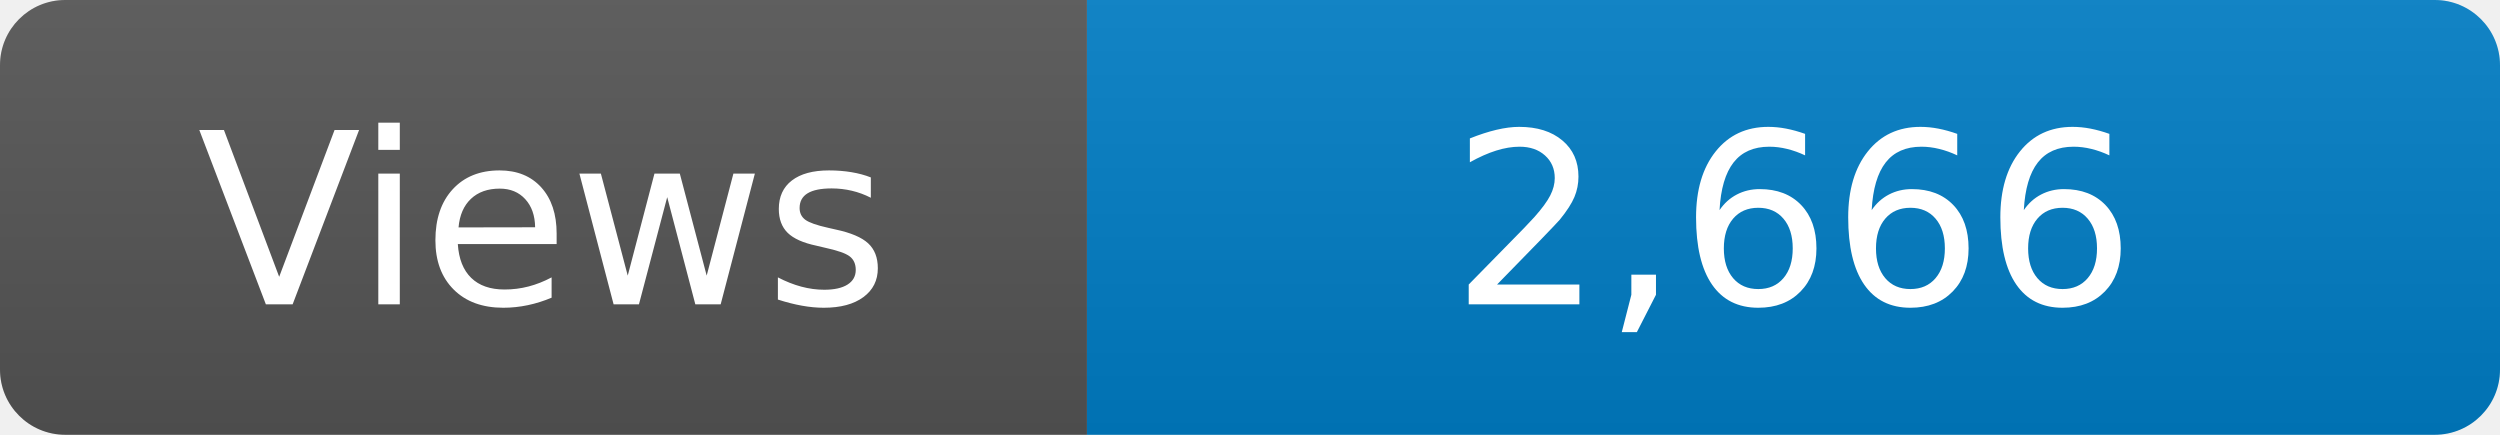
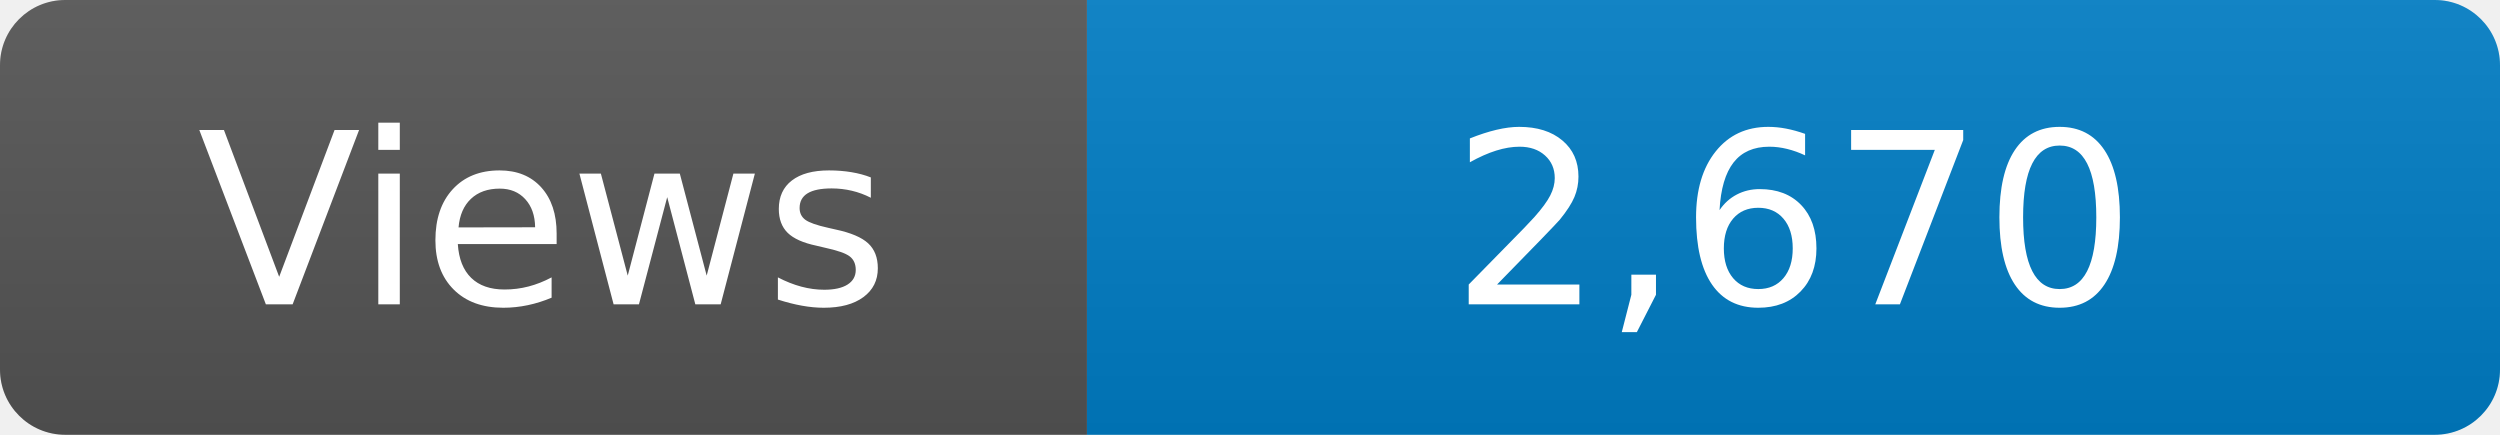
<svg xmlns="http://www.w3.org/2000/svg" width="115" height="20" role="img" aria-label="Maintained?: yes">
  <linearGradient id="s" x2="0" y2="100%">
    <stop offset="0" stop-color="#bbb" stop-opacity=".1" />
    <stop offset="1" stop-opacity=".1" />
  </linearGradient>
  <clipPath id="r">
    <rect width="115" height="20" rx="3" fill="#fff" />
  </clipPath>
  <g clip-path="url(#r)">
    <rect width="50" height="20" fill="#555" />
    <rect x="50" width="160" height="20" fill="#007ec6" />
    <rect width="115" height="20" fill="url(#s)" />
  </g>
  <g fill="#fff" text-anchor="middle" font-family="Verdana,Geneva,DejaVu Sans,sans-serif" font-size="110">
    <text x="250" y="140" transform="scale(.1)" fill="#fff">Views</text>
-     <text x="825" y="140" transform="scale(.1)" fill="#fff">2,666</text>
+     <text x="825" y="140" transform="scale(.1)" fill="#fff">2,670</text>
  </g>
</svg>
